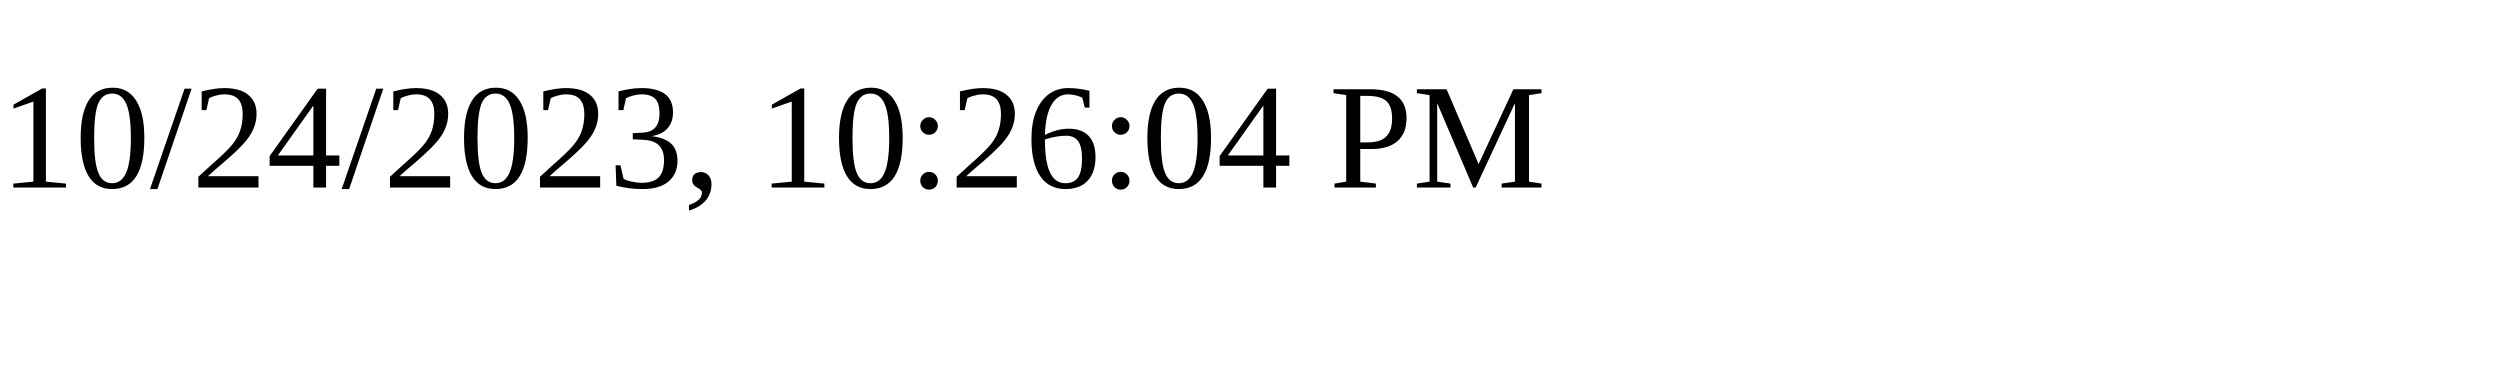
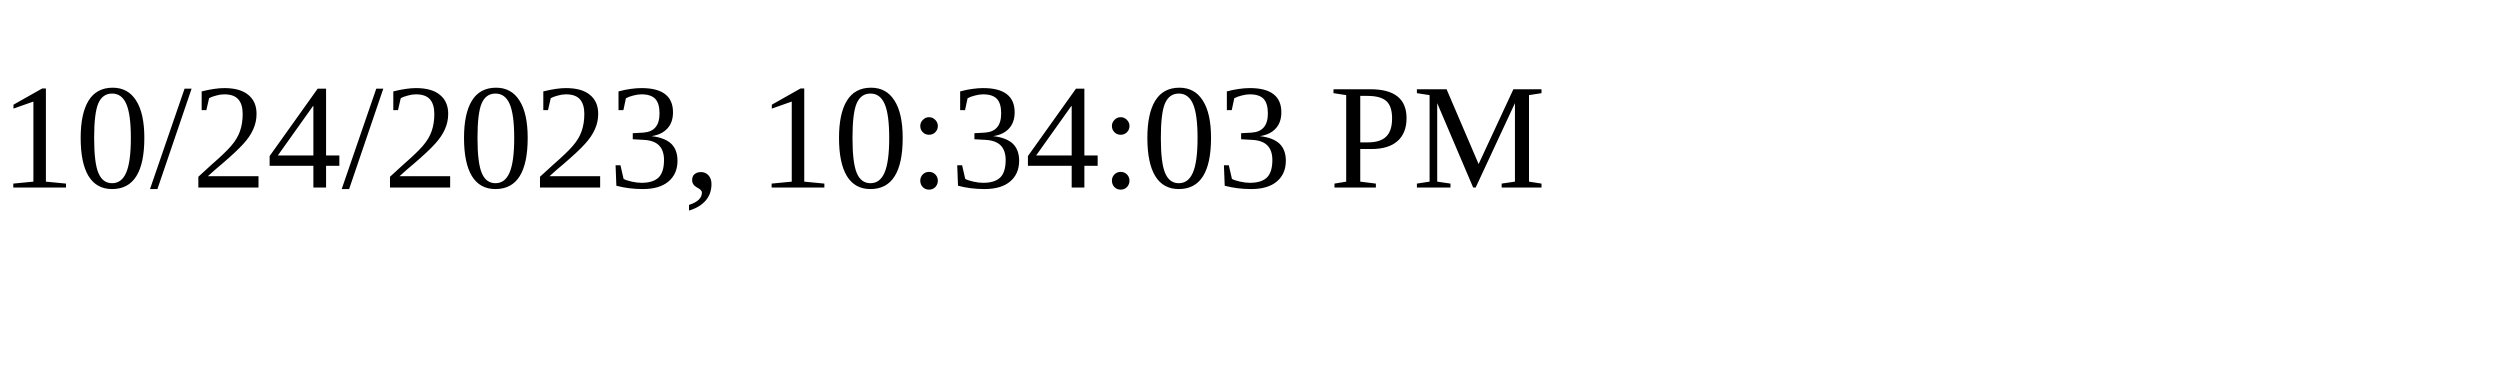
<svg xmlns="http://www.w3.org/2000/svg" height="30" width="200">
-   <text x="0" y="15">10/24/2023, 10:26:04 PM</text>
+   <text x="0" y="15">10/24/2023, 10:34:03 PM</text>
</svg>
